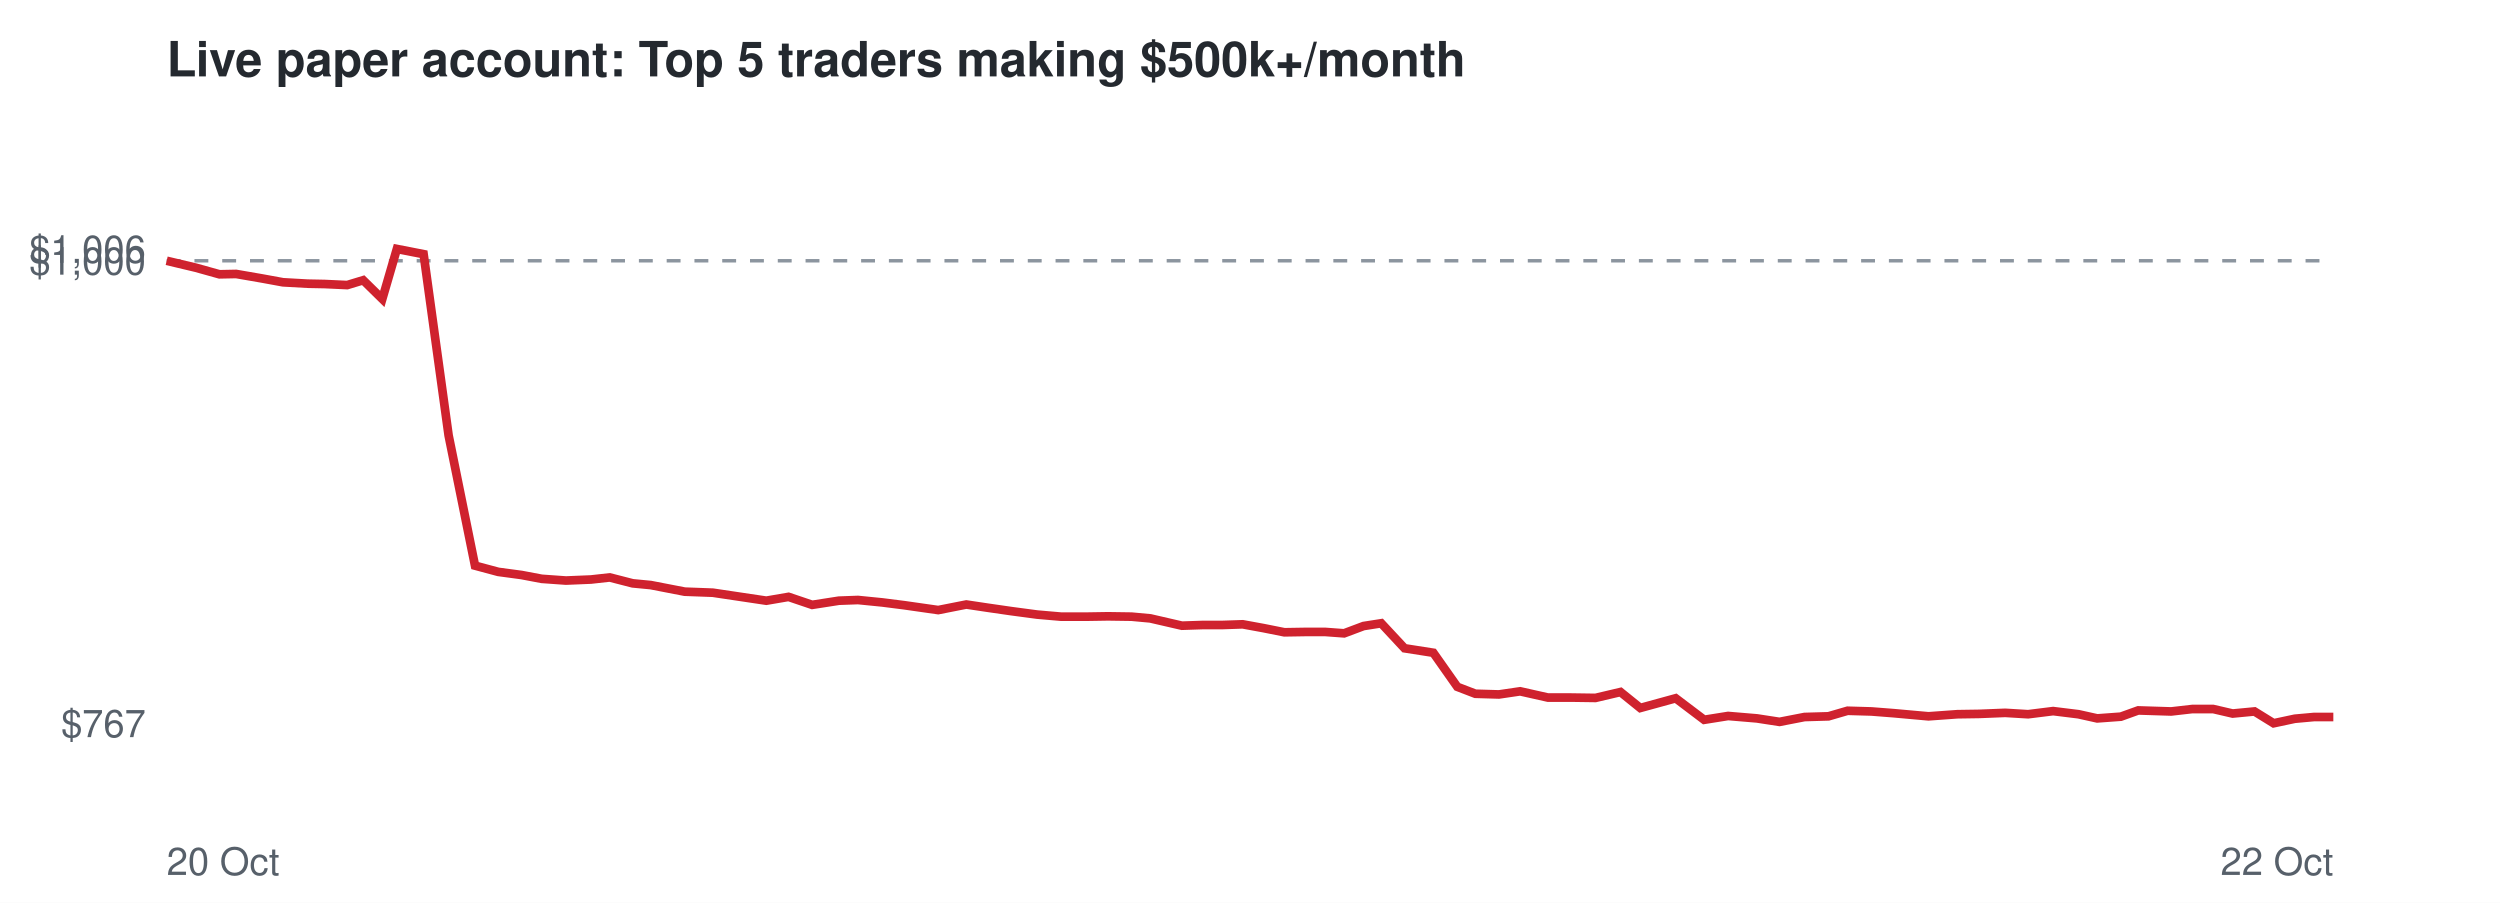
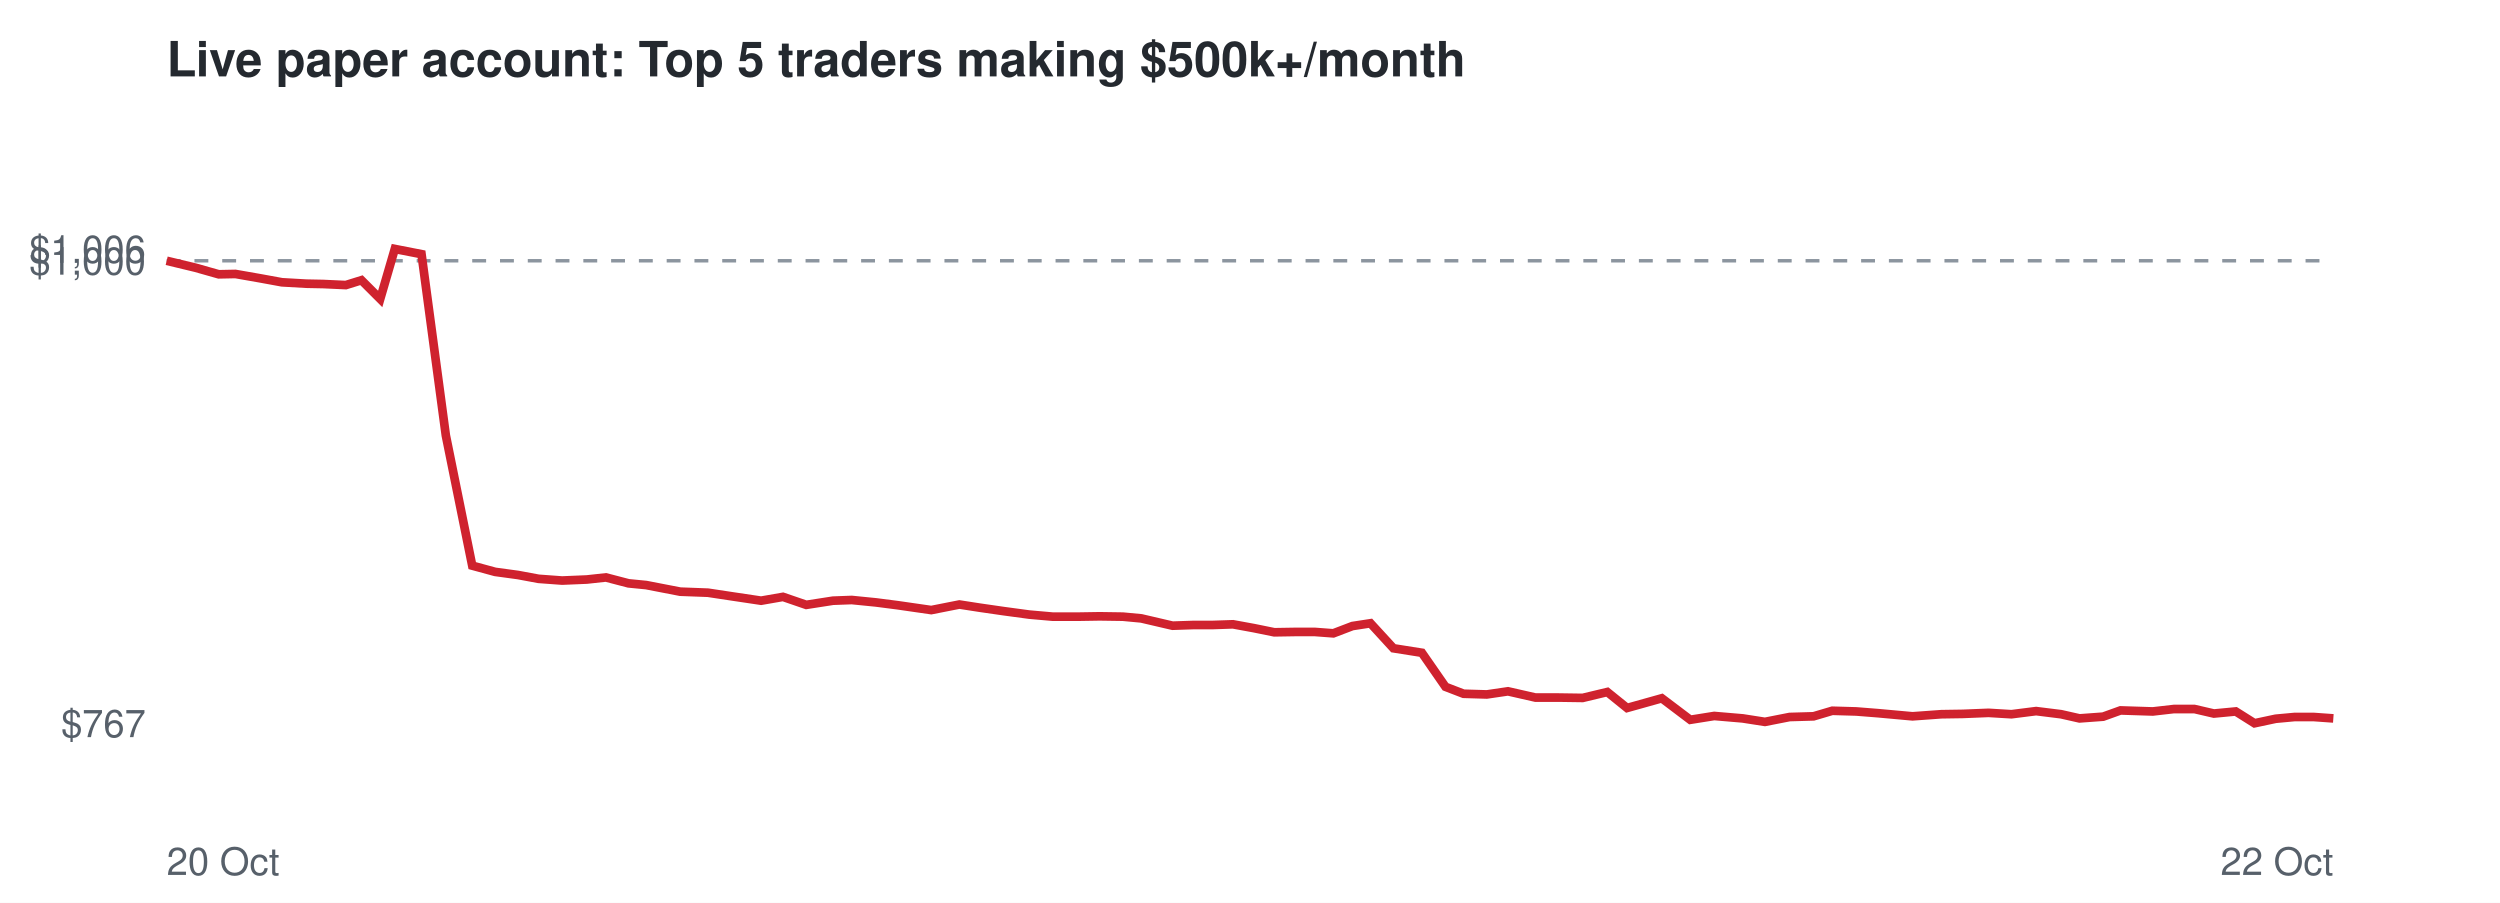
<svg xmlns="http://www.w3.org/2000/svg" viewBox="0 0 720 260" font-family="Helvetica,Arial,sans-serif">
  <rect width="720" height="260" fill="#ffffff" />
  <text x="48" y="22" font-size="14" font-weight="bold" fill="#24292f">Live paper account: Top 5 traders making $500k+/month</text>
  <line x1="48" x2="672" y1="75.1" y2="75.1" stroke="#8c959f" stroke-dasharray="4 4" />
  <text x="42" y="212.3" font-size="11" text-anchor="end" fill="#57606a">$767</text>
  <text x="42" y="79.1" font-size="11" text-anchor="end" fill="#57606a">$1,000</text>
  <text x="42" y="75.7" font-size="11" text-anchor="end" fill="#57606a">$1,006</text>
  <text x="48" y="252" font-size="11" fill="#57606a">20 Oct</text>
  <text x="672" y="252" font-size="11" text-anchor="end" fill="#57606a">22 Oct</text>
-   <polyline points="48.0,75.1 56.4,77.1 63.2,79.0 68.0,78.9 75.5,80.2 81.5,81.3 88.6,81.7 93.5,81.8 100.0,82.1 104.6,80.7 110.1,86.1 114.3,71.7 122.0,73.2 129.2,125.4 136.8,162.9 143.5,164.7 150.2,165.6 156.0,166.7 163.0,167.2 170.2,166.9 175.6,166.3 182.2,168.0 187.4,168.5 197.2,170.4 205.3,170.7 212.0,171.7 220.7,173.0 227.1,171.9 233.9,174.2 241.6,173.0 247.1,172.8 254.1,173.5 260.4,174.3 270.2,175.7 278.3,174.1 284.3,175.0 291.2,176.0 298.7,177.0 305.6,177.6 313.0,177.6 319.1,177.5 325.9,177.6 331.3,178.1 340.4,180.2 346.4,180.0 352.0,180.0 357.9,179.8 363.9,180.9 369.9,182.1 375.9,182.0 381.7,182.0 387.1,182.4 392.7,180.3 397.8,179.5 404.5,186.7 412.8,188.0 419.7,197.8 424.9,199.8 431.7,200.0 437.8,199.1 445.8,200.9 452.5,200.9 459.5,201.0 466.7,199.3 472.4,203.9 482.6,201.1 490.8,207.3 497.7,206.2 506.0,206.9 512.5,207.9 519.7,206.5 526.6,206.3 532.1,204.7 539.0,204.9 545.4,205.4 555.4,206.3 563.7,205.7 570.0,205.6 577.5,205.3 584.1,205.7 591.3,204.8 598.6,205.7 604.0,206.9 610.8,206.4 615.8,204.6 625.3,204.9 631.4,204.2 637.4,204.2 643.0,205.5 649.3,204.9 654.8,208.3 660.9,207.0 666.4,206.5 672.0,206.5" fill="none" stroke="#cf222e" stroke-width="2.5" />
+   <polyline points="48.0,75.1 56.3,77.1 63.0,79.0 67.8,78.9 75.2,80.2 81.2,81.3 88.2,81.7 93.1,81.8 99.6,82.1 104.1,80.7 109.5,86.1 113.7,71.7 121.4,73.2 128.4,125.4 136.0,162.9 142.6,164.7 149.2,165.6 155.1,166.7 161.9,167.2 169.0,166.9 174.5,166.3 181.0,168.0 186.1,168.5 195.9,170.4 203.9,170.7 210.5,171.7 219.2,173.0 225.5,171.9 232.2,174.2 239.9,173.0 245.3,172.8 252.3,173.5 258.5,174.3 268.2,175.7 276.3,174.1 282.1,175.0 289.0,176.0 296.4,177.0 303.2,177.6 310.6,177.6 316.7,177.5 323.4,177.6 328.7,178.1 337.7,180.2 343.7,180.0 349.2,180.0 355.1,179.8 361.1,180.9 367.0,182.1 373.0,182.0 378.7,182.0 384.0,182.4 389.5,180.3 394.7,179.5 401.3,186.7 409.5,188.0 416.3,197.8 421.5,199.8 428.2,200.0 434.3,199.1 442.2,200.9 448.9,200.9 455.8,201.0 462.9,199.3 468.6,203.9 478.6,201.1 486.8,207.3 493.7,206.2 501.9,206.9 508.3,207.9 515.4,206.5 522.3,206.3 527.7,204.7 534.6,204.9 540.9,205.4 550.8,206.3 559.1,205.7 565.3,205.6 572.7,205.3 579.3,205.7 586.4,204.8 593.6,205.7 598.9,206.9 605.7,206.4 610.7,204.6 620.0,204.9 626.1,204.2 632.0,204.2 637.6,205.5 643.9,204.9 649.3,208.3 655.4,207.0 660.8,206.5 666.4,206.5 672.0,206.9" fill="none" stroke="#cf222e" stroke-width="2.5" />
</svg>
